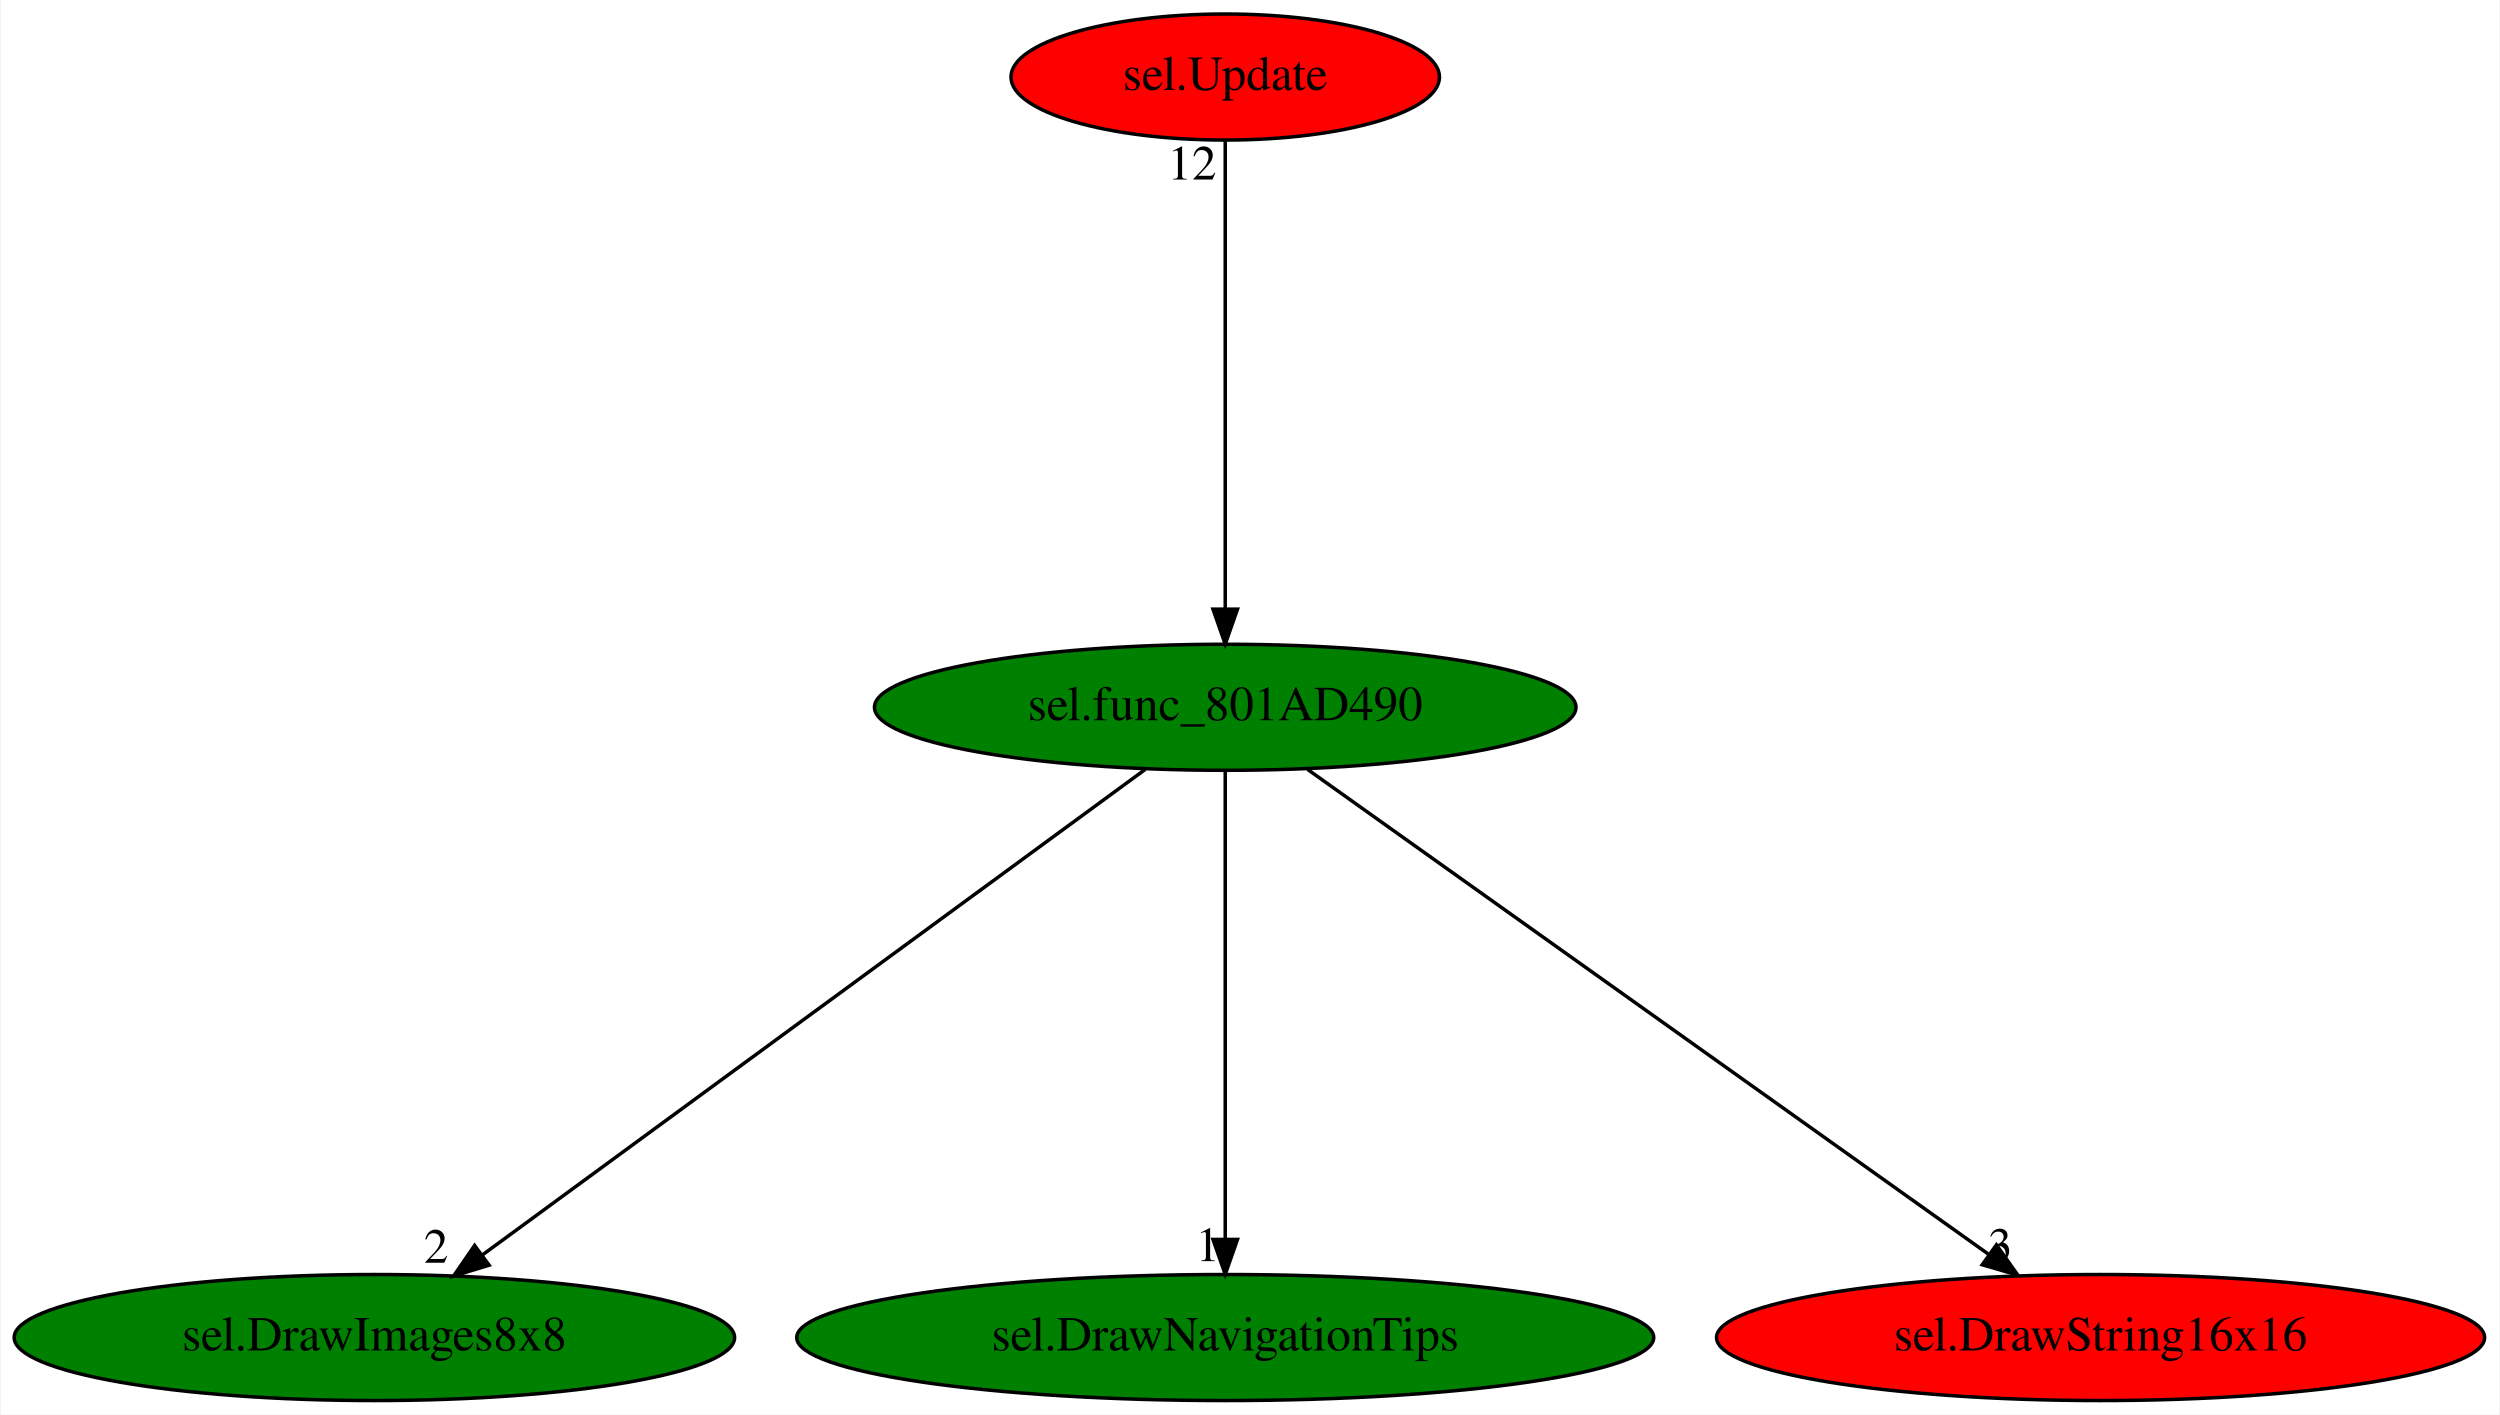
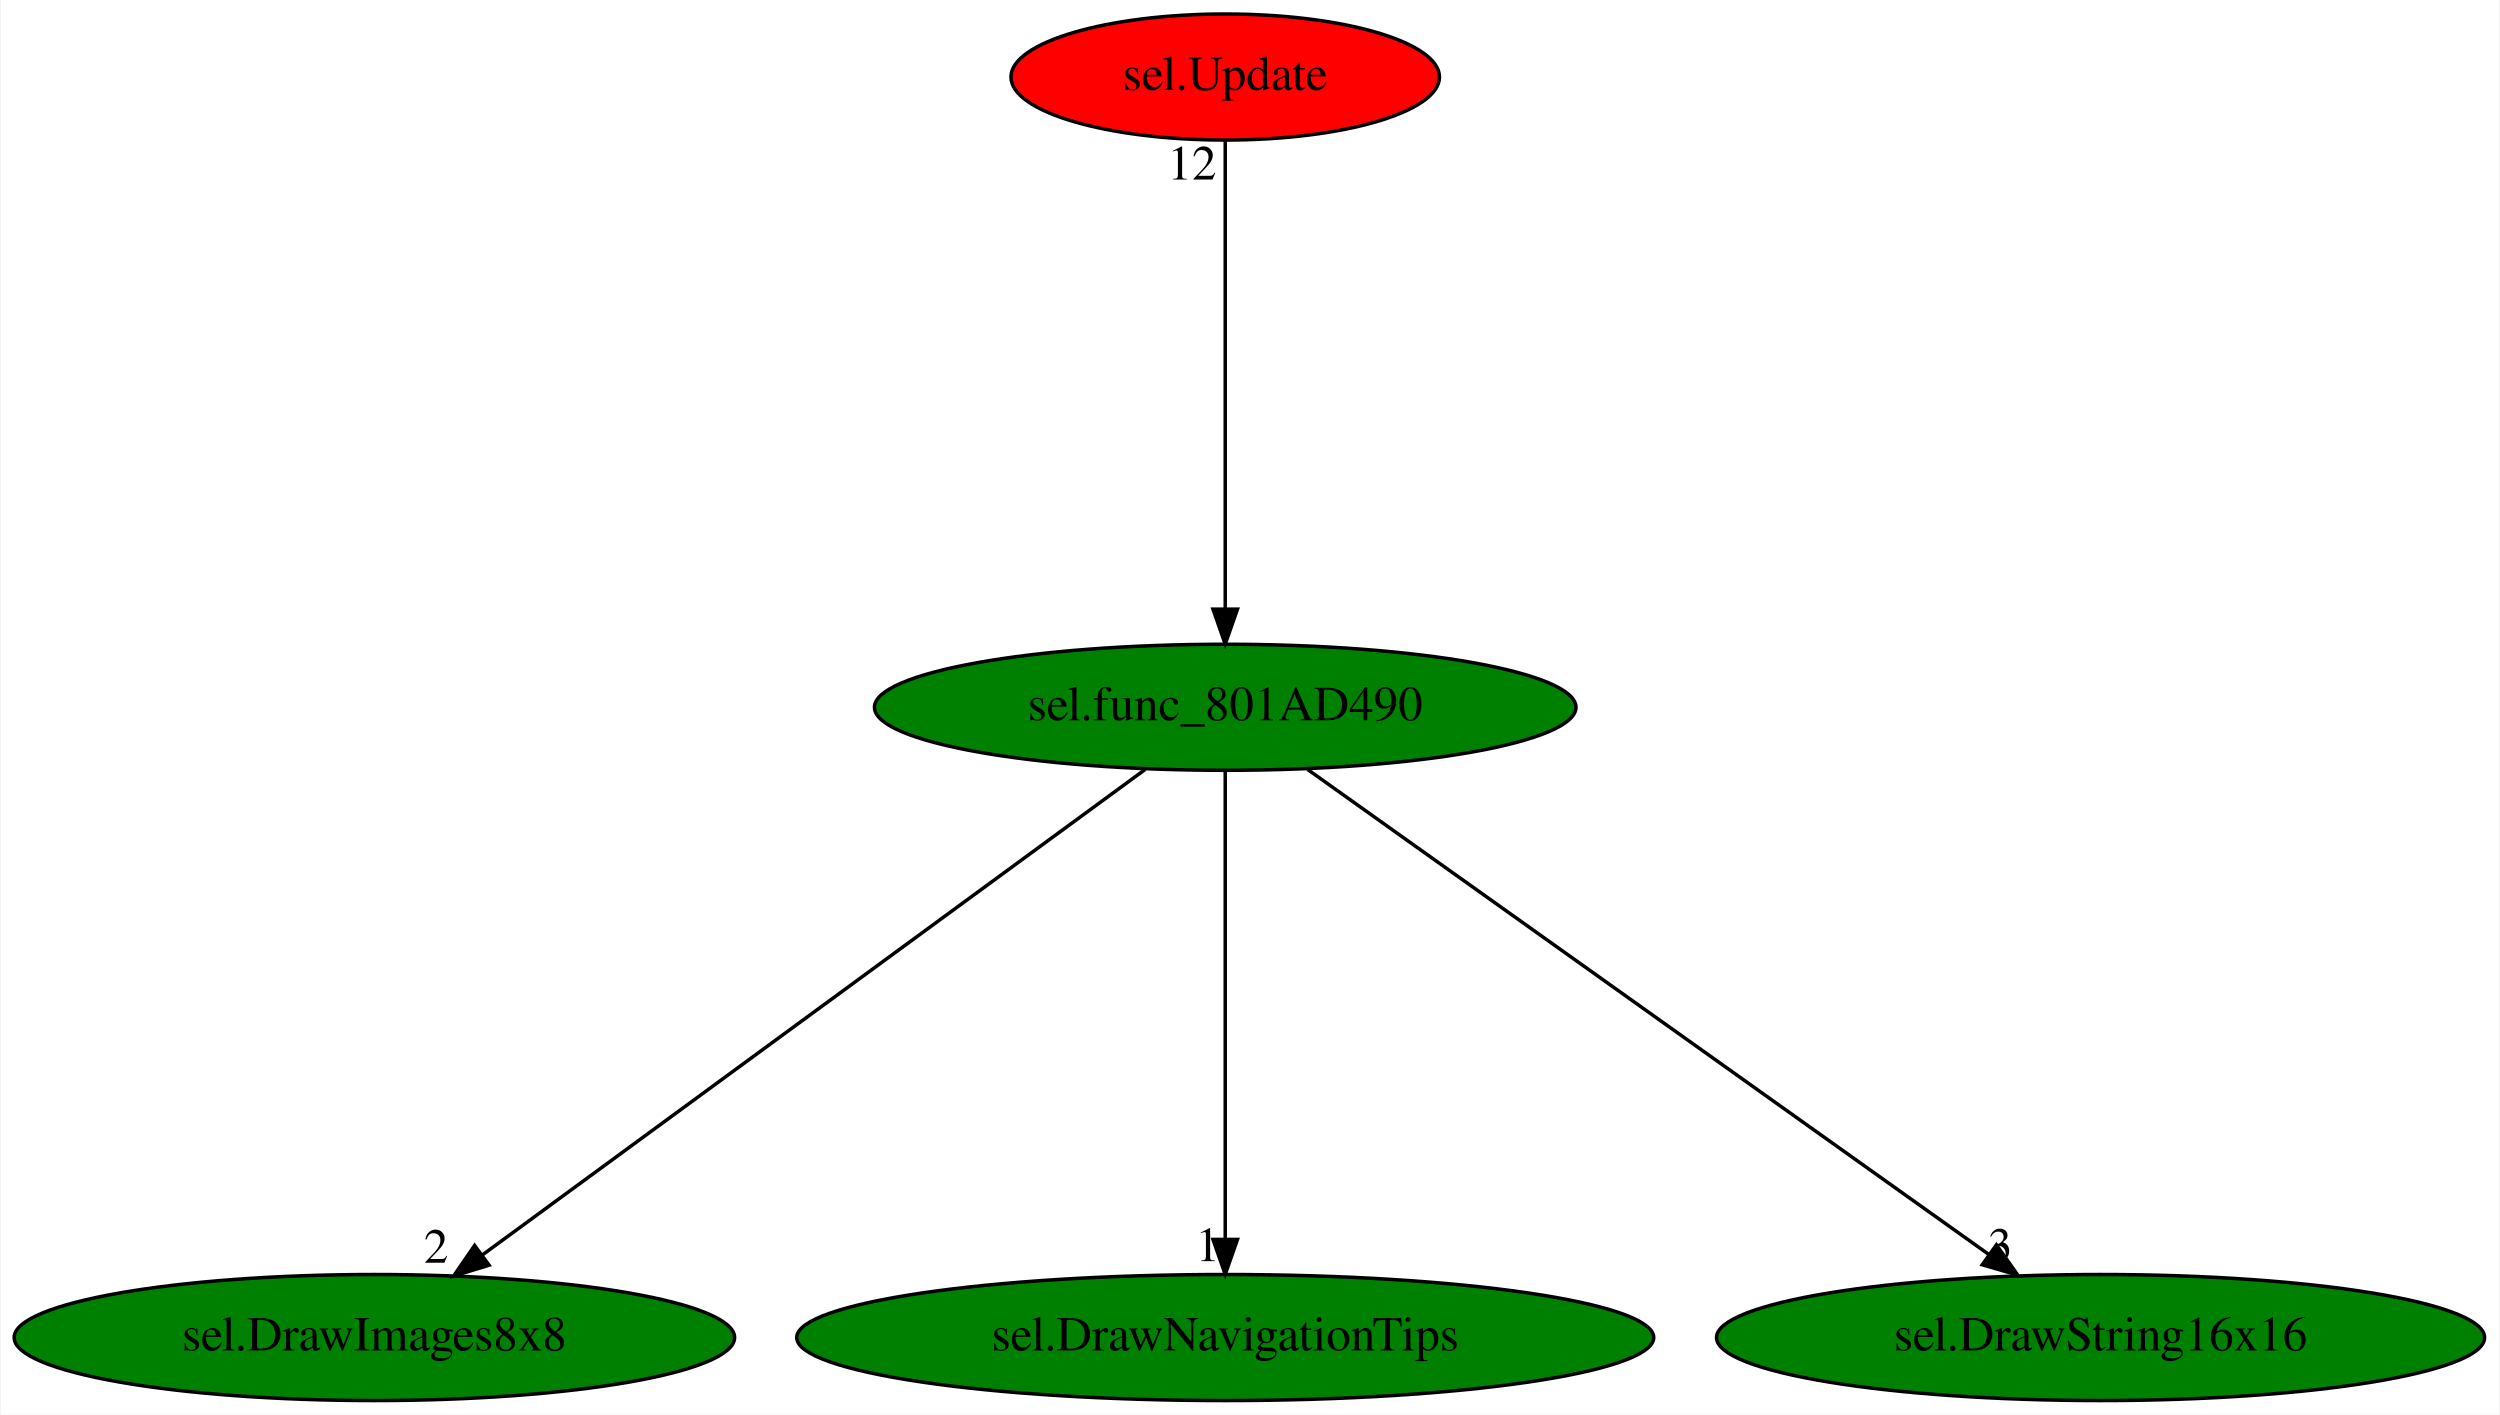
<svg xmlns="http://www.w3.org/2000/svg" xmlns:xlink="http://www.w3.org/1999/xlink" width="714pt" height="404pt" viewBox="0.00 0.00 713.53 404.00">
  <g id="graph0" class="graph" transform="scale(1 1) rotate(0) translate(4 400)">
    <polygon fill="white" stroke="transparent" points="-4,4 -4,-400 709.53,-400 709.53,4 -4,4" />
    <g id="node1" class="node">
      <ellipse fill="green" stroke="black" cx="345.69" cy="-198" rx="100.18" ry="18" />
      <text text-anchor="middle" x="345.69" y="-194.3" font-family="Times,serif" font-size="14.00">sel.func_801AD490</text>
    </g>
    <g id="node2" class="node">
      <g id="a_node2">
        <a xlink:href="sel.DrawImages8x8.svg" xlink:title="sel.DrawImages8x8">
          <ellipse fill="green" stroke="black" cx="102.69" cy="-18" rx="102.88" ry="18" />
          <text text-anchor="middle" x="102.69" y="-14.3" font-family="Times,serif" font-size="14.00">sel.DrawImages8x8</text>
        </a>
      </g>
    </g>
    <g id="edge1" class="edge">
      <path fill="none" stroke="black" d="M322.83,-180.25C278.94,-148.1 182.84,-77.71 133.41,-41.5" />
      <polygon fill="black" stroke="black" points="135.45,-38.66 125.31,-35.57 131.31,-44.3 135.45,-38.66" />
      <text text-anchor="middle" x="120.31" y="-39.37" font-family="Times,serif" font-size="14.00">2</text>
    </g>
    <g id="node3" class="node">
      <g id="a_node3">
        <a xlink:href="sel.DrawNavigationTips.svg" xlink:title="sel.DrawNavigationTips">
          <ellipse fill="green" stroke="black" cx="345.69" cy="-18" rx="122.38" ry="18" />
          <text text-anchor="middle" x="345.69" y="-14.3" font-family="Times,serif" font-size="14.00">sel.DrawNavigationTips</text>
        </a>
      </g>
    </g>
    <g id="edge2" class="edge">
      <path fill="none" stroke="black" d="M345.69,-179.93C345.69,-148.97 345.69,-83.3 345.69,-46.13" />
      <polygon fill="black" stroke="black" points="349.19,-46.02 345.69,-36.02 342.19,-46.02 349.19,-46.02" />
      <text text-anchor="middle" x="340.69" y="-39.82" font-family="Times,serif" font-size="14.00">1</text>
    </g>
    <g id="node4" class="node">
      <g id="a_node4">
        <a xlink:href="sel.DrawString16x16.svg" xlink:title="sel.DrawString16x16">
-           <ellipse fill="red" stroke="black" cx="595.69" cy="-18" rx="109.68" ry="18" />
+           <ellipse fill="green" stroke="black" cx="595.69" cy="-18" rx="109.68" ry="18" />
          <text text-anchor="middle" x="595.69" y="-14.3" font-family="Times,serif" font-size="14.00">sel.DrawString16x16</text>
        </a>
      </g>
    </g>
    <g id="edge3" class="edge">
      <path fill="none" stroke="black" d="M369.21,-180.25C414.25,-148.18 512.73,-78.07 563.7,-41.78" />
      <polygon fill="black" stroke="black" points="565.94,-44.48 572.05,-35.83 561.88,-38.78 565.94,-44.48" />
      <text text-anchor="middle" x="567.05" y="-39.63" font-family="Times,serif" font-size="14.00">3</text>
    </g>
    <g id="node5" class="node">
      <g id="a_node5">
        <a xlink:href="sel.Update.svg" xlink:title="sel.Update">
          <ellipse fill="red" stroke="black" cx="345.69" cy="-378" rx="61.19" ry="18" />
          <text text-anchor="middle" x="345.69" y="-374.3" font-family="Times,serif" font-size="14.00">sel.Update</text>
        </a>
      </g>
    </g>
    <g id="edge4" class="edge">
      <path fill="none" stroke="black" d="M345.69,-359.93C345.69,-328.97 345.69,-263.3 345.69,-226.13" />
      <polygon fill="black" stroke="black" points="349.19,-226.02 345.69,-216.02 342.19,-226.02 349.19,-226.02" />
      <text text-anchor="middle" x="336.19" y="-348.73" font-family="Times,serif" font-size="14.00">12</text>
    </g>
  </g>
</svg>
